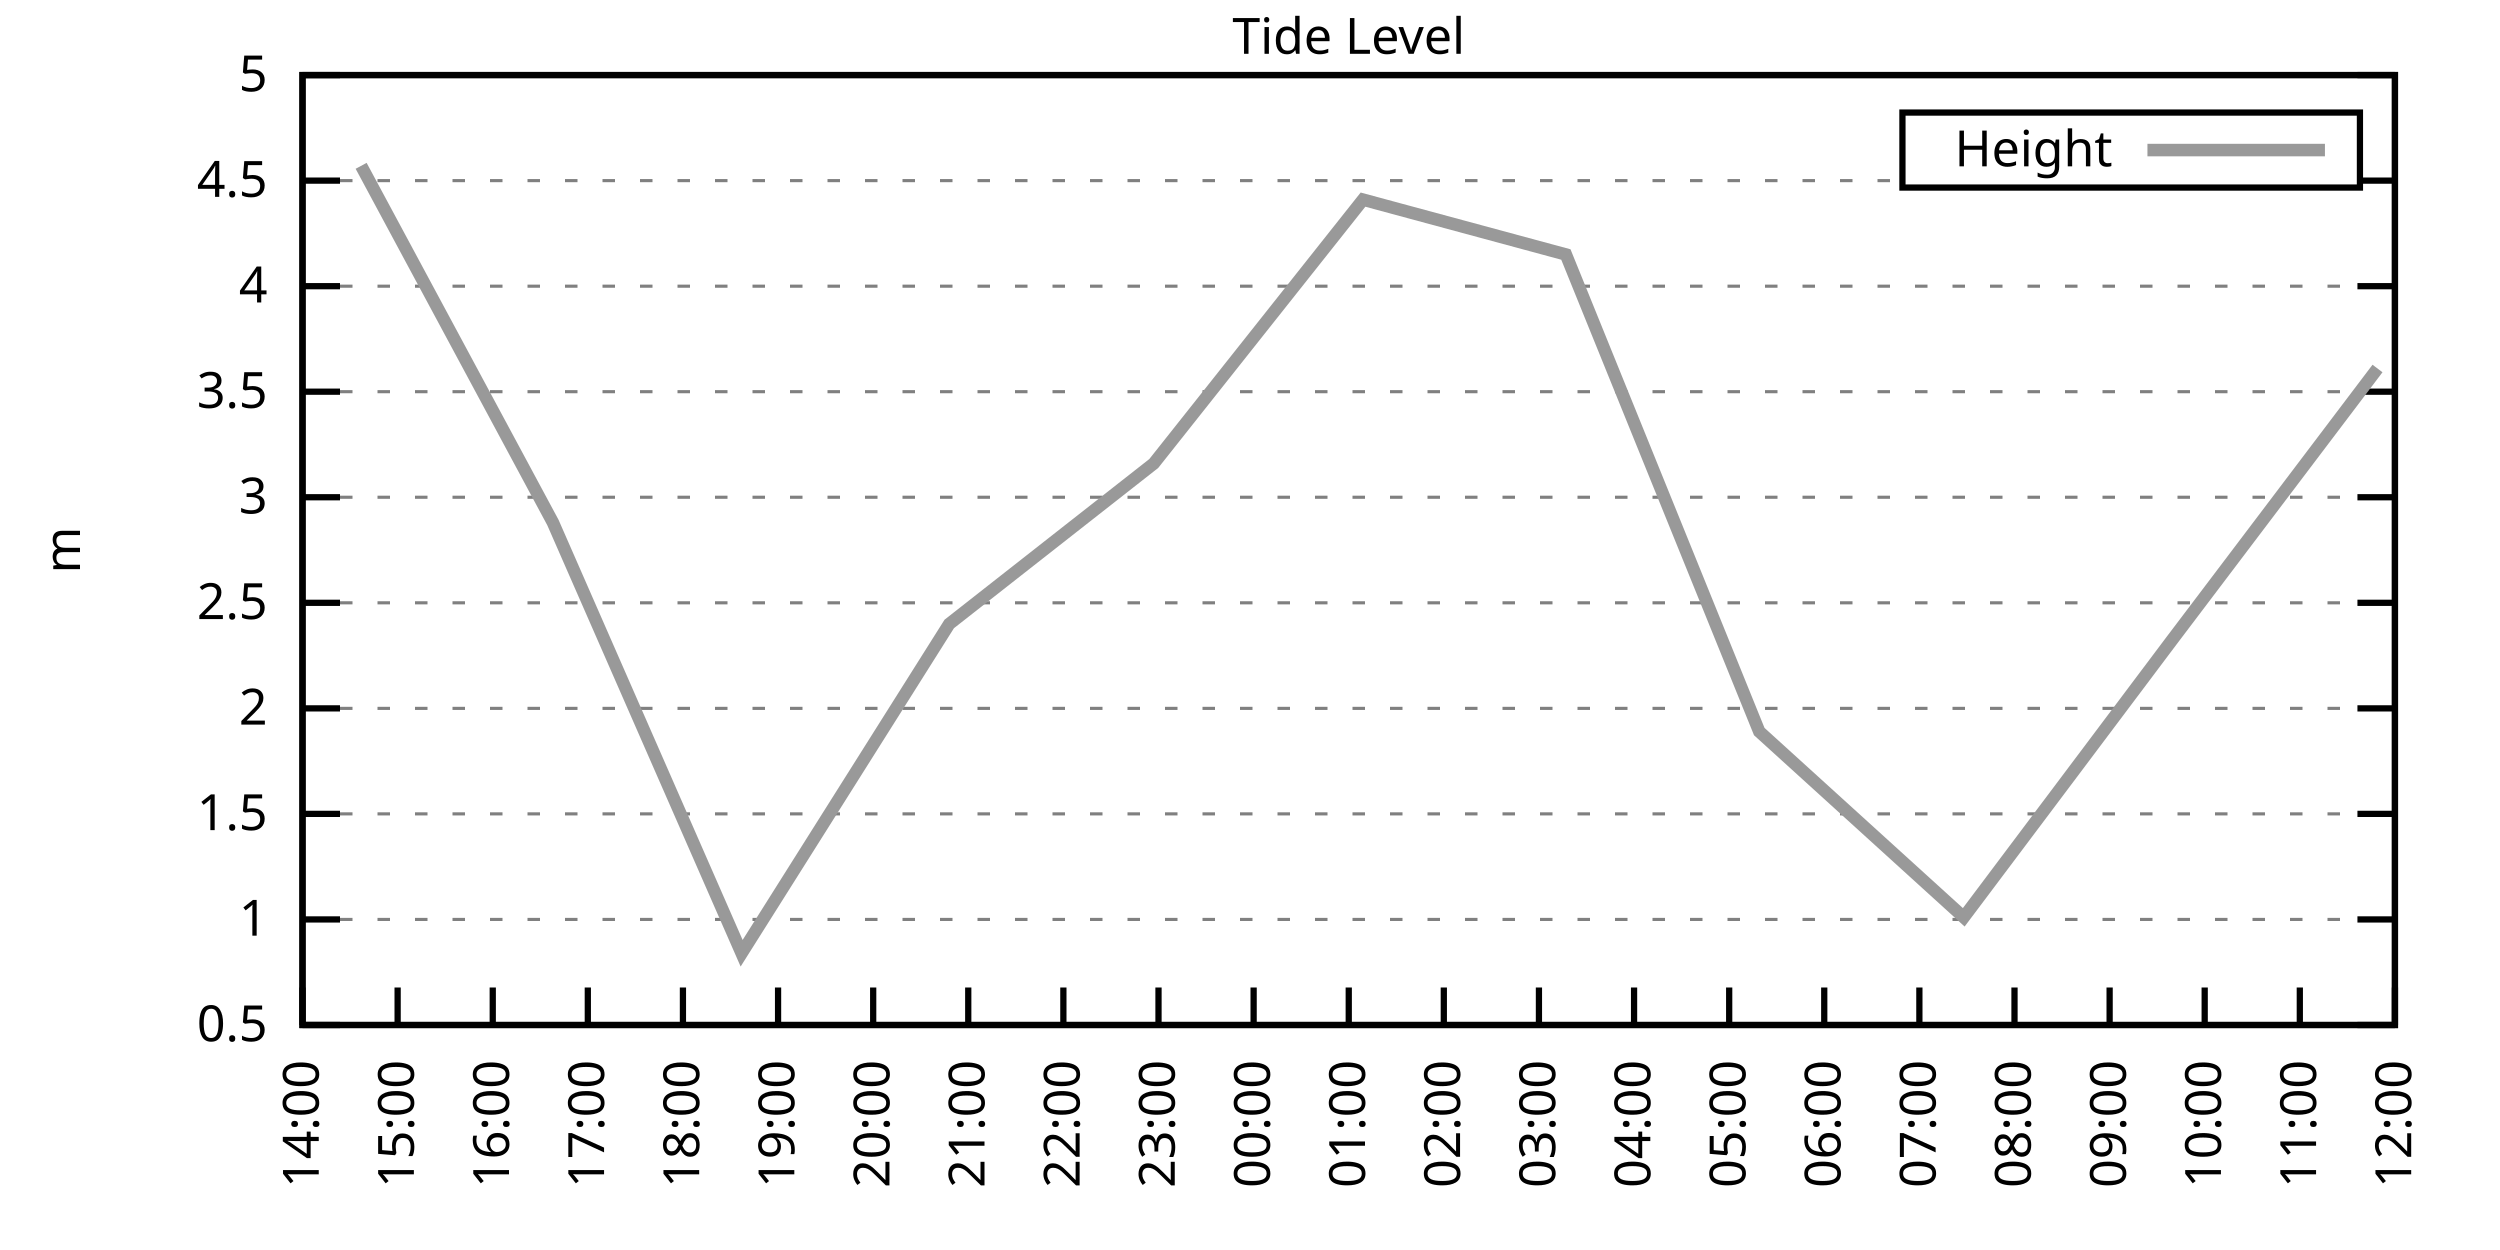
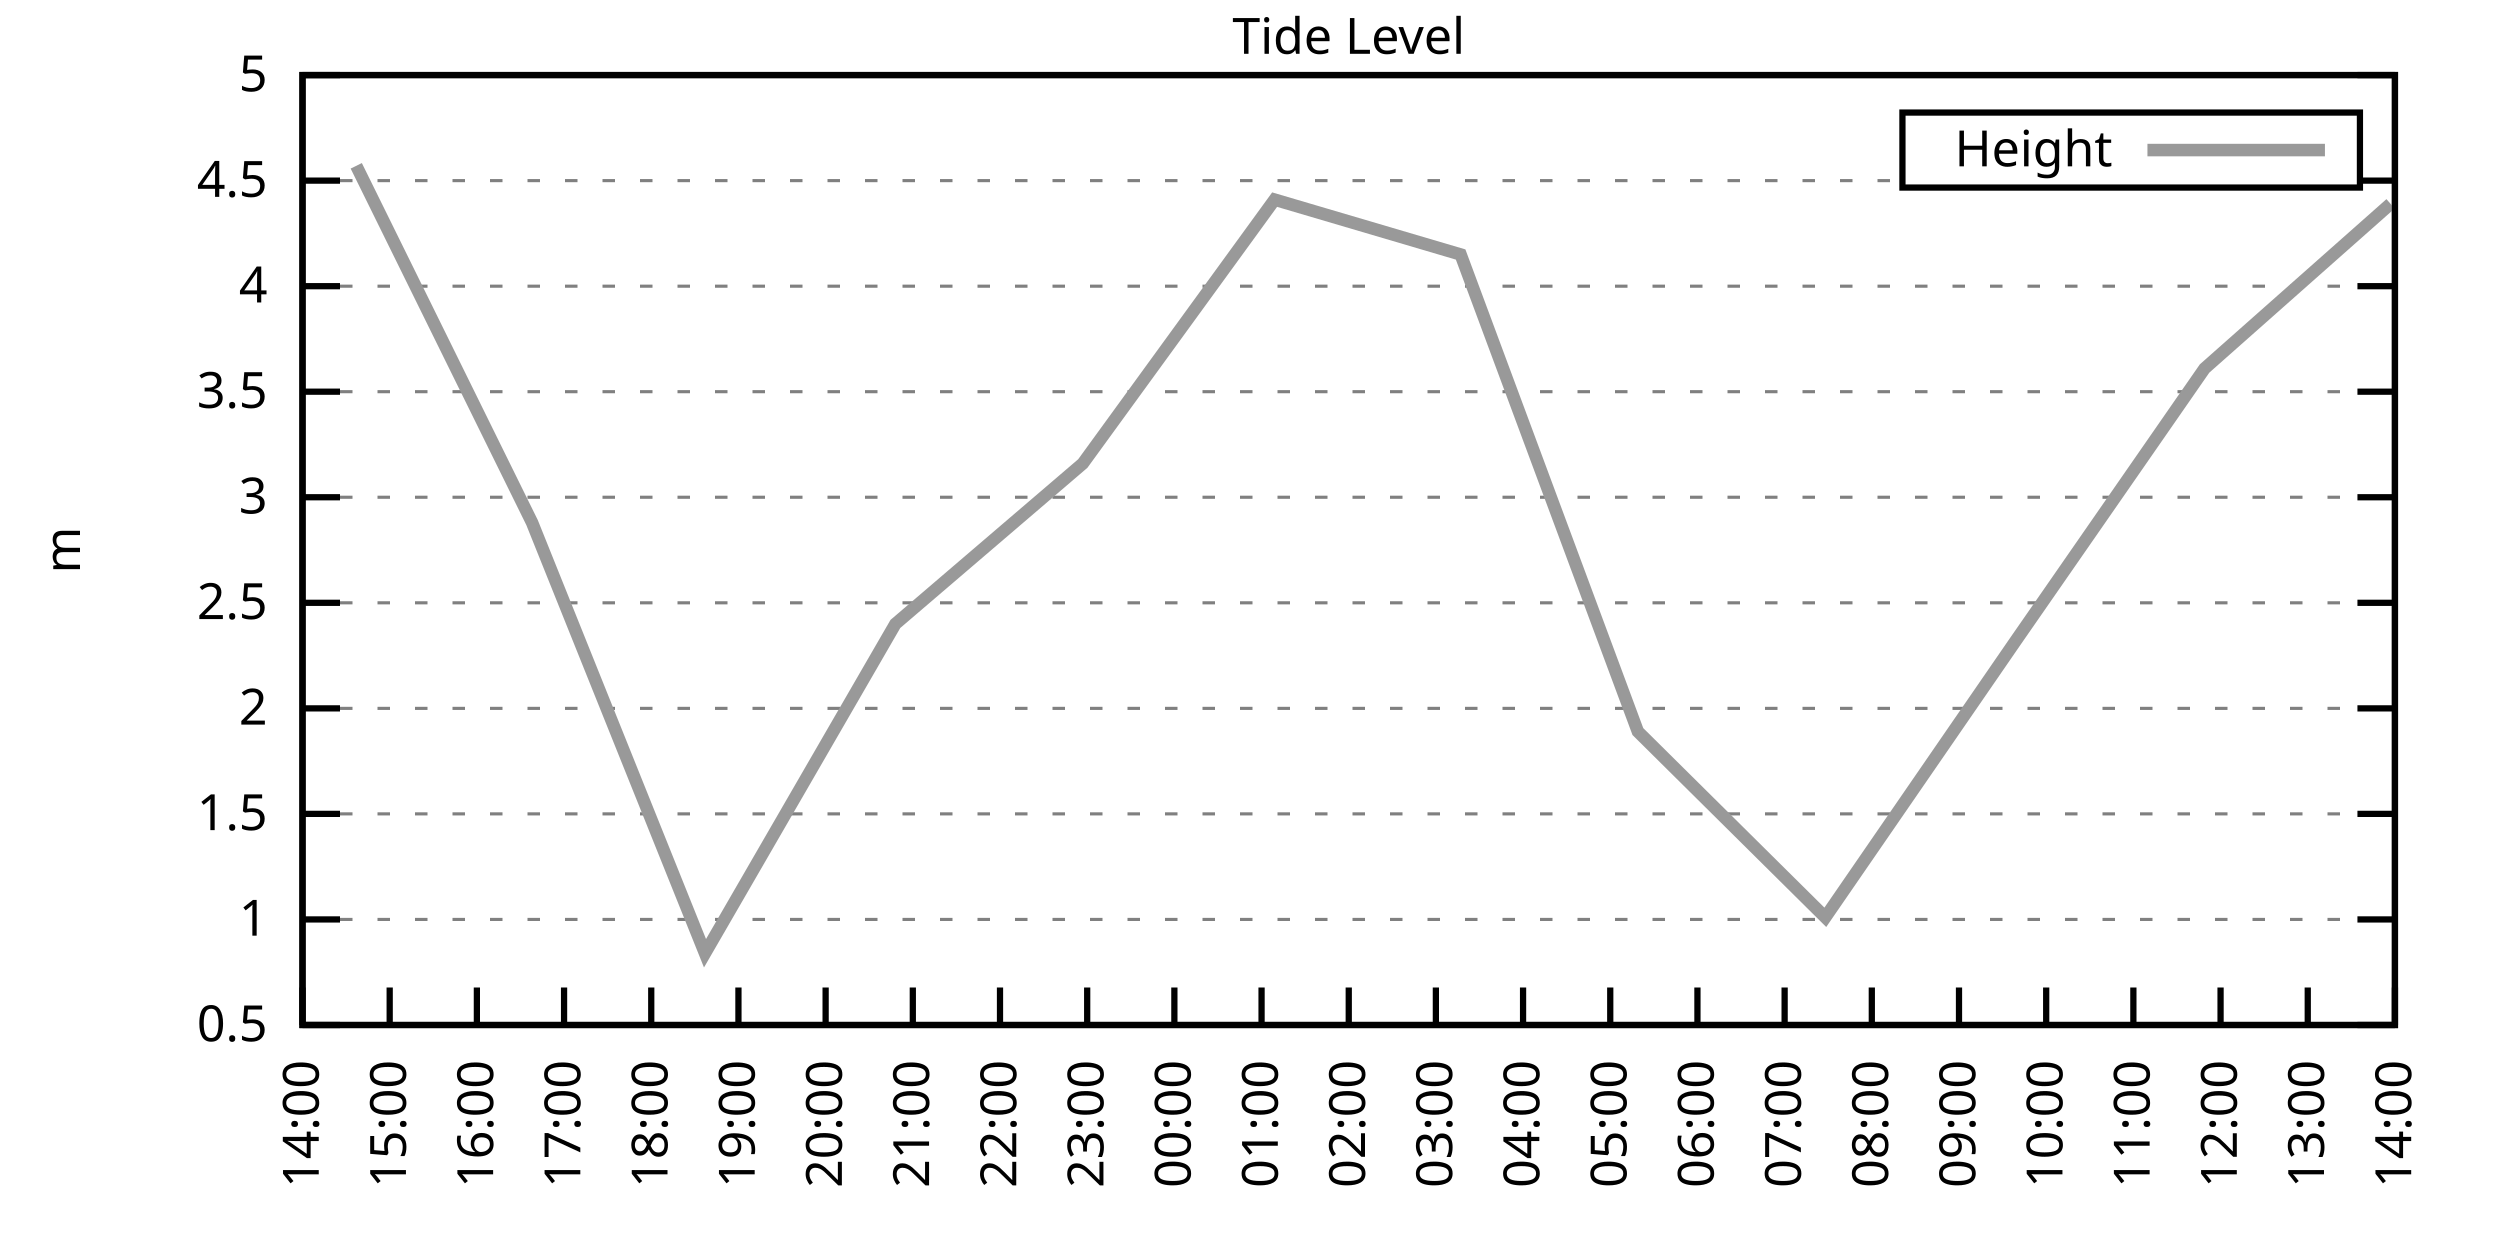
<svg xmlns="http://www.w3.org/2000/svg" xmlns:xlink="http://www.w3.org/1999/xlink" width="400" height="200" viewBox="0 0 400 200">
  <g id="gnuplot_canvas">
    <rect x="0" y="0" width="400" height="200" fill="none" />
    <defs>
      <circle id="gpDot" r="0.5" stroke-width="0.5" stroke="currentColor" />
      <path id="gpPt0" stroke-width="0.333" stroke="currentColor" d="M-1,0 h2 M0,-1 v2" />
      <path id="gpPt1" stroke-width="0.333" stroke="currentColor" d="M-1,-1 L1,1 M1,-1 L-1,1" />
      <path id="gpPt2" stroke-width="0.333" stroke="currentColor" d="M-1,0 L1,0 M0,-1 L0,1 M-1,-1 L1,1 M-1,1 L1,-1" />
      <rect id="gpPt3" stroke-width="0.333" stroke="currentColor" x="-1" y="-1" width="2" height="2" />
      <rect id="gpPt4" stroke-width="0.333" stroke="currentColor" fill="currentColor" x="-1" y="-1" width="2" height="2" />
      <circle id="gpPt5" stroke-width="0.333" stroke="currentColor" cx="0" cy="0" r="1" />
      <use xlink:href="#gpPt5" id="gpPt6" fill="currentColor" stroke="none" />
      <path id="gpPt7" stroke-width="0.333" stroke="currentColor" d="M0,-1.33 L-1.33,0.67 L1.33,0.67 z" />
      <use xlink:href="#gpPt7" id="gpPt8" fill="currentColor" stroke="none" />
      <use xlink:href="#gpPt7" id="gpPt9" stroke="currentColor" transform="rotate(180)" />
      <use xlink:href="#gpPt9" id="gpPt10" fill="currentColor" stroke="none" />
      <use xlink:href="#gpPt3" id="gpPt11" stroke="currentColor" transform="rotate(45)" />
      <use xlink:href="#gpPt11" id="gpPt12" fill="currentColor" stroke="none" />
      <path id="gpPt13" stroke-width="0.333" stroke="currentColor" d="M0,1.330 L1.265,0.411 L0.782,-1.067 L-0.782,-1.076 L-1.265,0.411 z" />
      <use xlink:href="#gpPt13" id="gpPt14" fill="currentColor" stroke="none" />
      <filter id="textbox" filterUnits="objectBoundingBox" x="0" y="0" height="1" width="1">
        <feFlood flood-color="white" flood-opacity="1" result="bgnd" />
        <feComposite in="SourceGraphic" in2="bgnd" operator="atop" />
      </filter>
      <filter id="greybox" filterUnits="objectBoundingBox" x="0" y="0" height="1" width="1">
        <feFlood flood-color="lightgrey" flood-opacity="1" result="grey" />
        <feComposite in="SourceGraphic" in2="grey" operator="atop" />
      </filter>
    </defs>
    <g fill="none" color="white" stroke="currentColor" stroke-width="1.00" stroke-linecap="butt" stroke-linejoin="miter">
</g>
    <g fill="none" color="black" stroke="currentColor" stroke-width="1.00" stroke-linecap="butt" stroke-linejoin="miter">
      <g stroke="none" shape-rendering="crispEdges">
        <polygon fill="rgb(255, 255, 255)" points="48.40,164.00 383.18,164.00 383.18,12.02 48.40,12.02 " />
      </g>
    </g>
    <g fill="none" color="black" stroke="currentColor" stroke-width="1.00" stroke-linecap="butt" stroke-linejoin="miter">
</g>
    <g fill="none" color="black" stroke="black" stroke-width="0.50" stroke-linecap="butt" stroke-linejoin="miter">
</g>
    <g fill="none" color="gray" stroke="currentColor" stroke-width="0.50" stroke-linecap="butt" stroke-linejoin="miter">
      <path stroke="gray" stroke-dasharray="2,4" class="gridline" d="M48.40,164.00 L383.19,164.00  " />
    </g>
    <g fill="none" color="gray" stroke="gray" stroke-width="1.00" stroke-linecap="butt" stroke-linejoin="miter">
</g>
    <g fill="none" color="black" stroke="currentColor" stroke-width="1.00" stroke-linecap="butt" stroke-linejoin="miter">
      <path stroke="black" d="M48.40,164.00 L54.40,164.00 M383.19,164.00 L377.19,164.00  " />
      <g transform="translate(42.80,166.60)" stroke="none" fill="black" font-family="Sans" font-size="8.00" text-anchor="end">
        <text>
          <tspan font-family="Sans"> 0.5</tspan>
        </text>
      </g>
    </g>
    <g fill="none" color="black" stroke="currentColor" stroke-width="1.00" stroke-linecap="butt" stroke-linejoin="miter">
</g>
    <g fill="none" color="black" stroke="black" stroke-width="0.50" stroke-linecap="butt" stroke-linejoin="miter">
</g>
    <g fill="none" color="gray" stroke="currentColor" stroke-width="0.50" stroke-linecap="butt" stroke-linejoin="miter">
      <path stroke="gray" stroke-dasharray="2,4" class="gridline" d="M48.40,147.11 L383.19,147.11  " />
    </g>
    <g fill="none" color="gray" stroke="gray" stroke-width="1.00" stroke-linecap="butt" stroke-linejoin="miter">
</g>
    <g fill="none" color="black" stroke="currentColor" stroke-width="1.00" stroke-linecap="butt" stroke-linejoin="miter">
      <path stroke="black" d="M48.40,147.11 L54.40,147.11 M383.19,147.11 L377.19,147.11  " />
      <g transform="translate(42.80,149.71)" stroke="none" fill="black" font-family="Sans" font-size="8.00" text-anchor="end">
        <text>
          <tspan font-family="Sans"> 1</tspan>
        </text>
      </g>
    </g>
    <g fill="none" color="black" stroke="currentColor" stroke-width="1.00" stroke-linecap="butt" stroke-linejoin="miter">
</g>
    <g fill="none" color="black" stroke="black" stroke-width="0.50" stroke-linecap="butt" stroke-linejoin="miter">
</g>
    <g fill="none" color="gray" stroke="currentColor" stroke-width="0.50" stroke-linecap="butt" stroke-linejoin="miter">
      <path stroke="gray" stroke-dasharray="2,4" class="gridline" d="M48.40,130.22 L383.19,130.22  " />
    </g>
    <g fill="none" color="gray" stroke="gray" stroke-width="1.00" stroke-linecap="butt" stroke-linejoin="miter">
</g>
    <g fill="none" color="black" stroke="currentColor" stroke-width="1.00" stroke-linecap="butt" stroke-linejoin="miter">
      <path stroke="black" d="M48.40,130.22 L54.40,130.22 M383.19,130.22 L377.19,130.22  " />
      <g transform="translate(42.80,132.82)" stroke="none" fill="black" font-family="Sans" font-size="8.00" text-anchor="end">
        <text>
          <tspan font-family="Sans"> 1.5</tspan>
        </text>
      </g>
    </g>
    <g fill="none" color="black" stroke="currentColor" stroke-width="1.00" stroke-linecap="butt" stroke-linejoin="miter">
</g>
    <g fill="none" color="black" stroke="black" stroke-width="0.50" stroke-linecap="butt" stroke-linejoin="miter">
</g>
    <g fill="none" color="gray" stroke="currentColor" stroke-width="0.50" stroke-linecap="butt" stroke-linejoin="miter">
      <path stroke="gray" stroke-dasharray="2,4" class="gridline" d="M48.40,113.34 L383.19,113.34  " />
    </g>
    <g fill="none" color="gray" stroke="gray" stroke-width="1.00" stroke-linecap="butt" stroke-linejoin="miter">
</g>
    <g fill="none" color="black" stroke="currentColor" stroke-width="1.00" stroke-linecap="butt" stroke-linejoin="miter">
      <path stroke="black" d="M48.40,113.34 L54.40,113.34 M383.19,113.34 L377.19,113.34  " />
      <g transform="translate(42.80,115.94)" stroke="none" fill="black" font-family="Sans" font-size="8.00" text-anchor="end">
        <text>
          <tspan font-family="Sans"> 2</tspan>
        </text>
      </g>
    </g>
    <g fill="none" color="black" stroke="currentColor" stroke-width="1.00" stroke-linecap="butt" stroke-linejoin="miter">
</g>
    <g fill="none" color="black" stroke="black" stroke-width="0.50" stroke-linecap="butt" stroke-linejoin="miter">
</g>
    <g fill="none" color="gray" stroke="currentColor" stroke-width="0.50" stroke-linecap="butt" stroke-linejoin="miter">
      <path stroke="gray" stroke-dasharray="2,4" class="gridline" d="M48.40,96.45 L383.19,96.45  " />
    </g>
    <g fill="none" color="gray" stroke="gray" stroke-width="1.00" stroke-linecap="butt" stroke-linejoin="miter">
</g>
    <g fill="none" color="black" stroke="currentColor" stroke-width="1.00" stroke-linecap="butt" stroke-linejoin="miter">
      <path stroke="black" d="M48.40,96.45 L54.40,96.45 M383.19,96.45 L377.19,96.45  " />
      <g transform="translate(42.80,99.05)" stroke="none" fill="black" font-family="Sans" font-size="8.00" text-anchor="end">
        <text>
          <tspan font-family="Sans"> 2.5</tspan>
        </text>
      </g>
    </g>
    <g fill="none" color="black" stroke="currentColor" stroke-width="1.00" stroke-linecap="butt" stroke-linejoin="miter">
</g>
    <g fill="none" color="black" stroke="black" stroke-width="0.50" stroke-linecap="butt" stroke-linejoin="miter">
</g>
    <g fill="none" color="gray" stroke="currentColor" stroke-width="0.50" stroke-linecap="butt" stroke-linejoin="miter">
      <path stroke="gray" stroke-dasharray="2,4" class="gridline" d="M48.40,79.56 L383.19,79.56  " />
    </g>
    <g fill="none" color="gray" stroke="gray" stroke-width="1.00" stroke-linecap="butt" stroke-linejoin="miter">
</g>
    <g fill="none" color="black" stroke="currentColor" stroke-width="1.00" stroke-linecap="butt" stroke-linejoin="miter">
      <path stroke="black" d="M48.40,79.56 L54.40,79.56 M383.19,79.56 L377.19,79.56  " />
      <g transform="translate(42.80,82.16)" stroke="none" fill="black" font-family="Sans" font-size="8.00" text-anchor="end">
        <text>
          <tspan font-family="Sans"> 3</tspan>
        </text>
      </g>
    </g>
    <g fill="none" color="black" stroke="currentColor" stroke-width="1.00" stroke-linecap="butt" stroke-linejoin="miter">
</g>
    <g fill="none" color="black" stroke="black" stroke-width="0.50" stroke-linecap="butt" stroke-linejoin="miter">
</g>
    <g fill="none" color="gray" stroke="currentColor" stroke-width="0.50" stroke-linecap="butt" stroke-linejoin="miter">
      <path stroke="gray" stroke-dasharray="2,4" class="gridline" d="M48.40,62.67 L383.19,62.67  " />
    </g>
    <g fill="none" color="gray" stroke="gray" stroke-width="1.00" stroke-linecap="butt" stroke-linejoin="miter">
</g>
    <g fill="none" color="black" stroke="currentColor" stroke-width="1.00" stroke-linecap="butt" stroke-linejoin="miter">
      <path stroke="black" d="M48.40,62.67 L54.40,62.67 M383.19,62.67 L377.19,62.67  " />
      <g transform="translate(42.80,65.27)" stroke="none" fill="black" font-family="Sans" font-size="8.00" text-anchor="end">
        <text>
          <tspan font-family="Sans"> 3.5</tspan>
        </text>
      </g>
    </g>
    <g fill="none" color="black" stroke="currentColor" stroke-width="1.00" stroke-linecap="butt" stroke-linejoin="miter">
</g>
    <g fill="none" color="black" stroke="black" stroke-width="0.50" stroke-linecap="butt" stroke-linejoin="miter">
</g>
    <g fill="none" color="gray" stroke="currentColor" stroke-width="0.50" stroke-linecap="butt" stroke-linejoin="miter">
      <path stroke="gray" stroke-dasharray="2,4" class="gridline" d="M48.40,45.79 L383.19,45.79  " />
    </g>
    <g fill="none" color="gray" stroke="gray" stroke-width="1.00" stroke-linecap="butt" stroke-linejoin="miter">
</g>
    <g fill="none" color="black" stroke="currentColor" stroke-width="1.00" stroke-linecap="butt" stroke-linejoin="miter">
      <path stroke="black" d="M48.40,45.79 L54.40,45.79 M383.19,45.79 L377.19,45.79  " />
      <g transform="translate(42.80,48.39)" stroke="none" fill="black" font-family="Sans" font-size="8.00" text-anchor="end">
        <text>
          <tspan font-family="Sans"> 4</tspan>
        </text>
      </g>
    </g>
    <g fill="none" color="black" stroke="currentColor" stroke-width="1.00" stroke-linecap="butt" stroke-linejoin="miter">
</g>
    <g fill="none" color="black" stroke="black" stroke-width="0.50" stroke-linecap="butt" stroke-linejoin="miter">
</g>
    <g fill="none" color="gray" stroke="currentColor" stroke-width="0.50" stroke-linecap="butt" stroke-linejoin="miter">
      <path stroke="gray" stroke-dasharray="2,4" class="gridline" d="M48.40,28.90 L304.39,28.90 M377.59,28.90 L383.19,28.90  " />
    </g>
    <g fill="none" color="gray" stroke="gray" stroke-width="1.00" stroke-linecap="butt" stroke-linejoin="miter">
</g>
    <g fill="none" color="black" stroke="currentColor" stroke-width="1.00" stroke-linecap="butt" stroke-linejoin="miter">
      <path stroke="black" d="M48.40,28.90 L54.40,28.90 M383.19,28.90 L377.19,28.90  " />
      <g transform="translate(42.80,31.50)" stroke="none" fill="black" font-family="Sans" font-size="8.00" text-anchor="end">
        <text>
          <tspan font-family="Sans"> 4.5</tspan>
        </text>
      </g>
    </g>
    <g fill="none" color="black" stroke="currentColor" stroke-width="1.00" stroke-linecap="butt" stroke-linejoin="miter">
</g>
    <g fill="none" color="black" stroke="black" stroke-width="0.50" stroke-linecap="butt" stroke-linejoin="miter">
</g>
    <g fill="none" color="gray" stroke="currentColor" stroke-width="0.50" stroke-linecap="butt" stroke-linejoin="miter">
      <path stroke="gray" stroke-dasharray="2,4" class="gridline" d="M48.40,12.01 L383.19,12.01  " />
    </g>
    <g fill="none" color="gray" stroke="gray" stroke-width="1.00" stroke-linecap="butt" stroke-linejoin="miter">
</g>
    <g fill="none" color="black" stroke="currentColor" stroke-width="1.00" stroke-linecap="butt" stroke-linejoin="miter">
      <path stroke="black" d="M48.40,12.01 L54.40,12.01 M383.19,12.01 L377.19,12.01  " />
      <g transform="translate(42.80,14.61)" stroke="none" fill="black" font-family="Sans" font-size="8.00" text-anchor="end">
        <text>
          <tspan font-family="Sans"> 5</tspan>
        </text>
      </g>
    </g>
    <g fill="none" color="black" stroke="currentColor" stroke-width="1.00" stroke-linecap="butt" stroke-linejoin="miter">
      <path stroke="black" d="M48.40,164.00 L48.40,158.00  " />
      <g transform="translate(51.00,169.60) rotate(270.00)" stroke="none" fill="black" font-family="Sans" font-size="8.00" text-anchor="end">
        <text>
          <tspan font-family="Sans">14:00</tspan>
        </text>
      </g>
    </g>
    <g fill="none" color="black" stroke="currentColor" stroke-width="1.00" stroke-linecap="butt" stroke-linejoin="miter">
-       <path stroke="black" d="M63.62,164.00 L63.62,158.00  " />
-       <g transform="translate(66.22,169.60) rotate(270.00)" stroke="none" fill="black" font-family="Sans" font-size="8.00" text-anchor="end">
+       <path stroke="black" d="M62.35,164.00 L62.35,158.00  " />
+       <g transform="translate(64.95,169.60) rotate(270.00)" stroke="none" fill="black" font-family="Sans" font-size="8.00" text-anchor="end">
        <text>
          <tspan font-family="Sans">15:00</tspan>
        </text>
      </g>
    </g>
    <g fill="none" color="black" stroke="currentColor" stroke-width="1.00" stroke-linecap="butt" stroke-linejoin="miter">
-       <path stroke="black" d="M78.84,164.00 L78.84,158.00  " />
-       <g transform="translate(81.44,169.60) rotate(270.00)" stroke="none" fill="black" font-family="Sans" font-size="8.00" text-anchor="end">
+       <path stroke="black" d="M76.30,164.00 L76.30,158.00  " />
+       <g transform="translate(78.90,169.60) rotate(270.00)" stroke="none" fill="black" font-family="Sans" font-size="8.00" text-anchor="end">
        <text>
          <tspan font-family="Sans">16:00</tspan>
        </text>
      </g>
    </g>
    <g fill="none" color="black" stroke="currentColor" stroke-width="1.00" stroke-linecap="butt" stroke-linejoin="miter">
-       <path stroke="black" d="M94.05,164.00 L94.05,158.00  " />
-       <g transform="translate(96.65,169.60) rotate(270.00)" stroke="none" fill="black" font-family="Sans" font-size="8.00" text-anchor="end">
+       <path stroke="black" d="M90.25,164.00 L90.25,158.00  " />
+       <g transform="translate(92.85,169.60) rotate(270.00)" stroke="none" fill="black" font-family="Sans" font-size="8.00" text-anchor="end">
        <text>
          <tspan font-family="Sans">17:00</tspan>
        </text>
      </g>
    </g>
    <g fill="none" color="black" stroke="currentColor" stroke-width="1.00" stroke-linecap="butt" stroke-linejoin="miter">
-       <path stroke="black" d="M109.27,164.00 L109.27,158.00  " />
-       <g transform="translate(111.87,169.60) rotate(270.00)" stroke="none" fill="black" font-family="Sans" font-size="8.00" text-anchor="end">
+       <path stroke="black" d="M104.20,164.00 L104.20,158.00  " />
+       <g transform="translate(106.80,169.60) rotate(270.00)" stroke="none" fill="black" font-family="Sans" font-size="8.00" text-anchor="end">
        <text>
          <tspan font-family="Sans">18:00</tspan>
        </text>
      </g>
    </g>
    <g fill="none" color="black" stroke="currentColor" stroke-width="1.00" stroke-linecap="butt" stroke-linejoin="miter">
-       <path stroke="black" d="M124.49,164.00 L124.49,158.00  " />
-       <g transform="translate(127.09,169.60) rotate(270.00)" stroke="none" fill="black" font-family="Sans" font-size="8.00" text-anchor="end">
+       <path stroke="black" d="M118.15,164.00 L118.15,158.00  " />
+       <g transform="translate(120.75,169.60) rotate(270.00)" stroke="none" fill="black" font-family="Sans" font-size="8.00" text-anchor="end">
        <text>
          <tspan font-family="Sans">19:00</tspan>
        </text>
      </g>
    </g>
    <g fill="none" color="black" stroke="currentColor" stroke-width="1.00" stroke-linecap="butt" stroke-linejoin="miter">
-       <path stroke="black" d="M139.71,164.00 L139.71,158.00  " />
-       <g transform="translate(142.31,169.60) rotate(270.00)" stroke="none" fill="black" font-family="Sans" font-size="8.00" text-anchor="end">
+       <path stroke="black" d="M132.10,164.00 L132.10,158.00  " />
+       <g transform="translate(134.70,169.60) rotate(270.00)" stroke="none" fill="black" font-family="Sans" font-size="8.00" text-anchor="end">
        <text>
          <tspan font-family="Sans">20:00</tspan>
        </text>
      </g>
    </g>
    <g fill="none" color="black" stroke="currentColor" stroke-width="1.00" stroke-linecap="butt" stroke-linejoin="miter">
-       <path stroke="black" d="M154.92,164.00 L154.92,158.00  " />
-       <g transform="translate(157.52,169.60) rotate(270.00)" stroke="none" fill="black" font-family="Sans" font-size="8.00" text-anchor="end">
+       <path stroke="black" d="M146.05,164.00 L146.05,158.00  " />
+       <g transform="translate(148.65,169.60) rotate(270.00)" stroke="none" fill="black" font-family="Sans" font-size="8.00" text-anchor="end">
        <text>
          <tspan font-family="Sans">21:00</tspan>
        </text>
      </g>
    </g>
    <g fill="none" color="black" stroke="currentColor" stroke-width="1.00" stroke-linecap="butt" stroke-linejoin="miter">
-       <path stroke="black" d="M170.14,164.00 L170.14,158.00  " />
-       <g transform="translate(172.74,169.60) rotate(270.00)" stroke="none" fill="black" font-family="Sans" font-size="8.00" text-anchor="end">
+       <path stroke="black" d="M160.00,164.00 L160.00,158.00  " />
+       <g transform="translate(162.60,169.60) rotate(270.00)" stroke="none" fill="black" font-family="Sans" font-size="8.00" text-anchor="end">
        <text>
          <tspan font-family="Sans">22:00</tspan>
        </text>
      </g>
    </g>
    <g fill="none" color="black" stroke="currentColor" stroke-width="1.00" stroke-linecap="butt" stroke-linejoin="miter">
-       <path stroke="black" d="M185.36,164.00 L185.36,158.00  " />
-       <g transform="translate(187.96,169.60) rotate(270.00)" stroke="none" fill="black" font-family="Sans" font-size="8.00" text-anchor="end">
+       <path stroke="black" d="M173.95,164.00 L173.95,158.00  " />
+       <g transform="translate(176.55,169.60) rotate(270.00)" stroke="none" fill="black" font-family="Sans" font-size="8.00" text-anchor="end">
        <text>
          <tspan font-family="Sans">23:00</tspan>
        </text>
      </g>
    </g>
    <g fill="none" color="black" stroke="currentColor" stroke-width="1.00" stroke-linecap="butt" stroke-linejoin="miter">
-       <path stroke="black" d="M200.58,164.00 L200.58,158.00  " />
-       <g transform="translate(203.18,169.60) rotate(270.00)" stroke="none" fill="black" font-family="Sans" font-size="8.00" text-anchor="end">
+       <path stroke="black" d="M187.90,164.00 L187.90,158.00  " />
+       <g transform="translate(190.50,169.60) rotate(270.00)" stroke="none" fill="black" font-family="Sans" font-size="8.00" text-anchor="end">
        <text>
          <tspan font-family="Sans">00:00</tspan>
+         </text>
+       </g>
+     </g>
+     <g fill="none" color="black" stroke="currentColor" stroke-width="1.00" stroke-linecap="butt" stroke-linejoin="miter">
+       <path stroke="black" d="M201.85,164.00 L201.85,158.00  " />
+       <g transform="translate(204.45,169.60) rotate(270.00)" stroke="none" fill="black" font-family="Sans" font-size="8.00" text-anchor="end">
+         <text>
+           <tspan font-family="Sans">01:00</tspan>
        </text>
      </g>
    </g>
    <g fill="none" color="black" stroke="currentColor" stroke-width="1.00" stroke-linecap="butt" stroke-linejoin="miter">
      <path stroke="black" d="M215.80,164.00 L215.80,158.00  " />
      <g transform="translate(218.40,169.60) rotate(270.00)" stroke="none" fill="black" font-family="Sans" font-size="8.00" text-anchor="end">
        <text>
-           <tspan font-family="Sans">01:00</tspan>
-         </text>
-       </g>
-     </g>
-     <g fill="none" color="black" stroke="currentColor" stroke-width="1.00" stroke-linecap="butt" stroke-linejoin="miter">
-       <path stroke="black" d="M231.01,164.00 L231.01,158.00  " />
-       <g transform="translate(233.61,169.60) rotate(270.00)" stroke="none" fill="black" font-family="Sans" font-size="8.00" text-anchor="end">
-         <text>
          <tspan font-family="Sans">02:00</tspan>
        </text>
      </g>
    </g>
    <g fill="none" color="black" stroke="currentColor" stroke-width="1.00" stroke-linecap="butt" stroke-linejoin="miter">
-       <path stroke="black" d="M246.23,164.00 L246.23,158.00  " />
-       <g transform="translate(248.83,169.60) rotate(270.00)" stroke="none" fill="black" font-family="Sans" font-size="8.00" text-anchor="end">
+       <path stroke="black" d="M229.74,164.00 L229.74,158.00  " />
+       <g transform="translate(232.34,169.60) rotate(270.00)" stroke="none" fill="black" font-family="Sans" font-size="8.00" text-anchor="end">
        <text>
          <tspan font-family="Sans">03:00</tspan>
        </text>
      </g>
    </g>
    <g fill="none" color="black" stroke="currentColor" stroke-width="1.00" stroke-linecap="butt" stroke-linejoin="miter">
-       <path stroke="black" d="M261.45,164.00 L261.45,158.00  " />
-       <g transform="translate(264.05,169.60) rotate(270.00)" stroke="none" fill="black" font-family="Sans" font-size="8.00" text-anchor="end">
+       <path stroke="black" d="M243.69,164.00 L243.69,158.00  " />
+       <g transform="translate(246.29,169.60) rotate(270.00)" stroke="none" fill="black" font-family="Sans" font-size="8.00" text-anchor="end">
        <text>
          <tspan font-family="Sans">04:00</tspan>
        </text>
      </g>
    </g>
    <g fill="none" color="black" stroke="currentColor" stroke-width="1.00" stroke-linecap="butt" stroke-linejoin="miter">
-       <path stroke="black" d="M276.67,164.00 L276.67,158.00  " />
-       <g transform="translate(279.27,169.60) rotate(270.00)" stroke="none" fill="black" font-family="Sans" font-size="8.00" text-anchor="end">
+       <path stroke="black" d="M257.64,164.00 L257.64,158.00  " />
+       <g transform="translate(260.24,169.60) rotate(270.00)" stroke="none" fill="black" font-family="Sans" font-size="8.00" text-anchor="end">
        <text>
          <tspan font-family="Sans">05:00</tspan>
        </text>
      </g>
    </g>
    <g fill="none" color="black" stroke="currentColor" stroke-width="1.00" stroke-linecap="butt" stroke-linejoin="miter">
-       <path stroke="black" d="M291.88,164.00 L291.88,158.00  " />
-       <g transform="translate(294.48,169.60) rotate(270.00)" stroke="none" fill="black" font-family="Sans" font-size="8.00" text-anchor="end">
+       <path stroke="black" d="M271.59,164.00 L271.59,158.00  " />
+       <g transform="translate(274.19,169.60) rotate(270.00)" stroke="none" fill="black" font-family="Sans" font-size="8.00" text-anchor="end">
        <text>
          <tspan font-family="Sans">06:00</tspan>
        </text>
      </g>
    </g>
    <g fill="none" color="black" stroke="currentColor" stroke-width="1.00" stroke-linecap="butt" stroke-linejoin="miter">
-       <path stroke="black" d="M307.10,164.00 L307.10,158.00  " />
-       <g transform="translate(309.70,169.60) rotate(270.00)" stroke="none" fill="black" font-family="Sans" font-size="8.00" text-anchor="end">
+       <path stroke="black" d="M285.54,164.00 L285.54,158.00  " />
+       <g transform="translate(288.14,169.60) rotate(270.00)" stroke="none" fill="black" font-family="Sans" font-size="8.00" text-anchor="end">
        <text>
          <tspan font-family="Sans">07:00</tspan>
        </text>
      </g>
    </g>
    <g fill="none" color="black" stroke="currentColor" stroke-width="1.00" stroke-linecap="butt" stroke-linejoin="miter">
-       <path stroke="black" d="M322.32,164.00 L322.32,158.00  " />
-       <g transform="translate(324.92,169.60) rotate(270.00)" stroke="none" fill="black" font-family="Sans" font-size="8.00" text-anchor="end">
+       <path stroke="black" d="M299.49,164.00 L299.49,158.00  " />
+       <g transform="translate(302.09,169.60) rotate(270.00)" stroke="none" fill="black" font-family="Sans" font-size="8.00" text-anchor="end">
        <text>
          <tspan font-family="Sans">08:00</tspan>
        </text>
      </g>
    </g>
    <g fill="none" color="black" stroke="currentColor" stroke-width="1.00" stroke-linecap="butt" stroke-linejoin="miter">
-       <path stroke="black" d="M337.54,164.00 L337.54,158.00  " />
-       <g transform="translate(340.14,169.60) rotate(270.00)" stroke="none" fill="black" font-family="Sans" font-size="8.00" text-anchor="end">
+       <path stroke="black" d="M313.44,164.00 L313.44,158.00  " />
+       <g transform="translate(316.04,169.60) rotate(270.00)" stroke="none" fill="black" font-family="Sans" font-size="8.00" text-anchor="end">
        <text>
          <tspan font-family="Sans">09:00</tspan>
        </text>
      </g>
    </g>
    <g fill="none" color="black" stroke="currentColor" stroke-width="1.00" stroke-linecap="butt" stroke-linejoin="miter">
-       <path stroke="black" d="M352.75,164.00 L352.75,158.00  " />
-       <g transform="translate(355.35,169.60) rotate(270.00)" stroke="none" fill="black" font-family="Sans" font-size="8.00" text-anchor="end">
+       <path stroke="black" d="M327.39,164.00 L327.39,158.00  " />
+       <g transform="translate(329.99,169.60) rotate(270.00)" stroke="none" fill="black" font-family="Sans" font-size="8.00" text-anchor="end">
        <text>
          <tspan font-family="Sans">10:00</tspan>
        </text>
      </g>
    </g>
    <g fill="none" color="black" stroke="currentColor" stroke-width="1.00" stroke-linecap="butt" stroke-linejoin="miter">
-       <path stroke="black" d="M367.97,164.00 L367.97,158.00  " />
-       <g transform="translate(370.57,169.60) rotate(270.00)" stroke="none" fill="black" font-family="Sans" font-size="8.00" text-anchor="end">
+       <path stroke="black" d="M341.34,164.00 L341.34,158.00  " />
+       <g transform="translate(343.94,169.60) rotate(270.00)" stroke="none" fill="black" font-family="Sans" font-size="8.00" text-anchor="end">
        <text>
          <tspan font-family="Sans">11:00</tspan>
+         </text>
+       </g>
+     </g>
+     <g fill="none" color="black" stroke="currentColor" stroke-width="1.00" stroke-linecap="butt" stroke-linejoin="miter">
+       <path stroke="black" d="M355.29,164.00 L355.29,158.00  " />
+       <g transform="translate(357.89,169.60) rotate(270.00)" stroke="none" fill="black" font-family="Sans" font-size="8.00" text-anchor="end">
+         <text>
+           <tspan font-family="Sans">12:00</tspan>
+         </text>
+       </g>
+     </g>
+     <g fill="none" color="black" stroke="currentColor" stroke-width="1.00" stroke-linecap="butt" stroke-linejoin="miter">
+       <path stroke="black" d="M369.24,164.00 L369.24,158.00  " />
+       <g transform="translate(371.84,169.60) rotate(270.00)" stroke="none" fill="black" font-family="Sans" font-size="8.00" text-anchor="end">
+         <text>
+           <tspan font-family="Sans">13:00</tspan>
        </text>
      </g>
    </g>
    <g fill="none" color="black" stroke="currentColor" stroke-width="1.00" stroke-linecap="butt" stroke-linejoin="miter">
      <path stroke="black" d="M383.19,164.00 L383.19,158.00  " />
      <g transform="translate(385.79,169.60) rotate(270.00)" stroke="none" fill="black" font-family="Sans" font-size="8.00" text-anchor="end">
        <text>
-           <tspan font-family="Sans">12:00</tspan>
+           <tspan font-family="Sans">14:00</tspan>
        </text>
      </g>
    </g>
    <g fill="none" color="black" stroke="currentColor" stroke-width="1.00" stroke-linecap="butt" stroke-linejoin="miter">
</g>
    <g fill="none" color="black" stroke="currentColor" stroke-width="1.00" stroke-linecap="butt" stroke-linejoin="miter">
      <path stroke="black" d="M48.40,12.01 L48.40,164.00 L383.19,164.00 L383.19,12.01 L48.40,12.01 Z  " />
    </g>
    <g fill="none" color="black" stroke="currentColor" stroke-width="1.00" stroke-linecap="butt" stroke-linejoin="miter">
</g>
    <g fill="none" color="black" stroke="currentColor" stroke-width="1.00" stroke-linecap="butt" stroke-linejoin="miter">
      <path stroke="black" d="M304.39,30.01 L304.39,18.01 L377.59,18.01 L377.59,30.01 L304.39,30.01 Z  " />
    </g>
    <g id="Tide_level_plot_1">
      <g fill="none" color="white" stroke="black" stroke-width="2.00" stroke-linecap="butt" stroke-linejoin="miter">
</g>
      <g fill="none" color="black" stroke="currentColor" stroke-width="2.00" stroke-linecap="butt" stroke-linejoin="miter">
        <g transform="translate(337.99,26.61)" stroke="none" fill="black" font-family="Sans" font-size="8.00" text-anchor="end">
          <text>
            <tspan font-family="Sans">Height</tspan>
          </text>
        </g>
      </g>
      <g fill="none" color="black" stroke="currentColor" stroke-width="2.00" stroke-linecap="butt" stroke-linejoin="miter">
-         <path stroke="rgb(153, 153, 153)" d="M343.59,24.01 L371.99,24.01 M57.78,26.53 L88.47,83.61 L118.66,152.52 L151.88,99.83 L184.60,74.16 L218.08,31.94   L250.54,40.72 L281.48,117.05 L314.20,146.77 L347.43,102.53 L380.40,58.96  " />
+         <path stroke="rgb(153, 153, 153)" d="M343.59,24.01 L371.99,24.01 M57.00,26.53 L85.13,83.61 L112.80,152.52 L143.26,99.83 L173.25,74.16 L203.94,31.94   L233.70,40.72 L262.06,117.05 L292.05,146.77 L322.51,102.53 L352.73,58.96 L382.49,32.61  " />
      </g>
    </g>
    <g fill="none" color="black" stroke="currentColor" stroke-width="2.00" stroke-linecap="butt" stroke-linejoin="miter">
</g>
    <g fill="none" color="black" stroke="black" stroke-width="1.00" stroke-linecap="butt" stroke-linejoin="miter">
</g>
    <g fill="none" color="black" stroke="currentColor" stroke-width="1.00" stroke-linecap="butt" stroke-linejoin="miter">
      <path stroke="black" d="M48.40,12.01 L48.40,164.00 L383.19,164.00 L383.19,12.01 L48.40,12.01 Z  " />
      <g transform="translate(12.80,88.01) rotate(270.00)" stroke="none" fill="black" font-family="Sans" font-size="8.00" text-anchor="middle">
        <text>
          <tspan font-family="Sans">m</tspan>
        </text>
      </g>
    </g>
    <g fill="none" color="black" stroke="currentColor" stroke-width="1.00" stroke-linecap="butt" stroke-linejoin="miter">
</g>
    <g fill="none" color="black" stroke="currentColor" stroke-width="1.00" stroke-linecap="butt" stroke-linejoin="miter">
      <g transform="translate(215.79,8.61)" stroke="none" fill="black" font-family="Sans" font-size="8.00" text-anchor="middle">
        <text>
          <tspan font-family="Sans">Tide Level</tspan>
        </text>
      </g>
    </g>
    <g fill="none" color="black" stroke="currentColor" stroke-width="1.00" stroke-linecap="butt" stroke-linejoin="miter">
</g>
  </g>
</svg>
